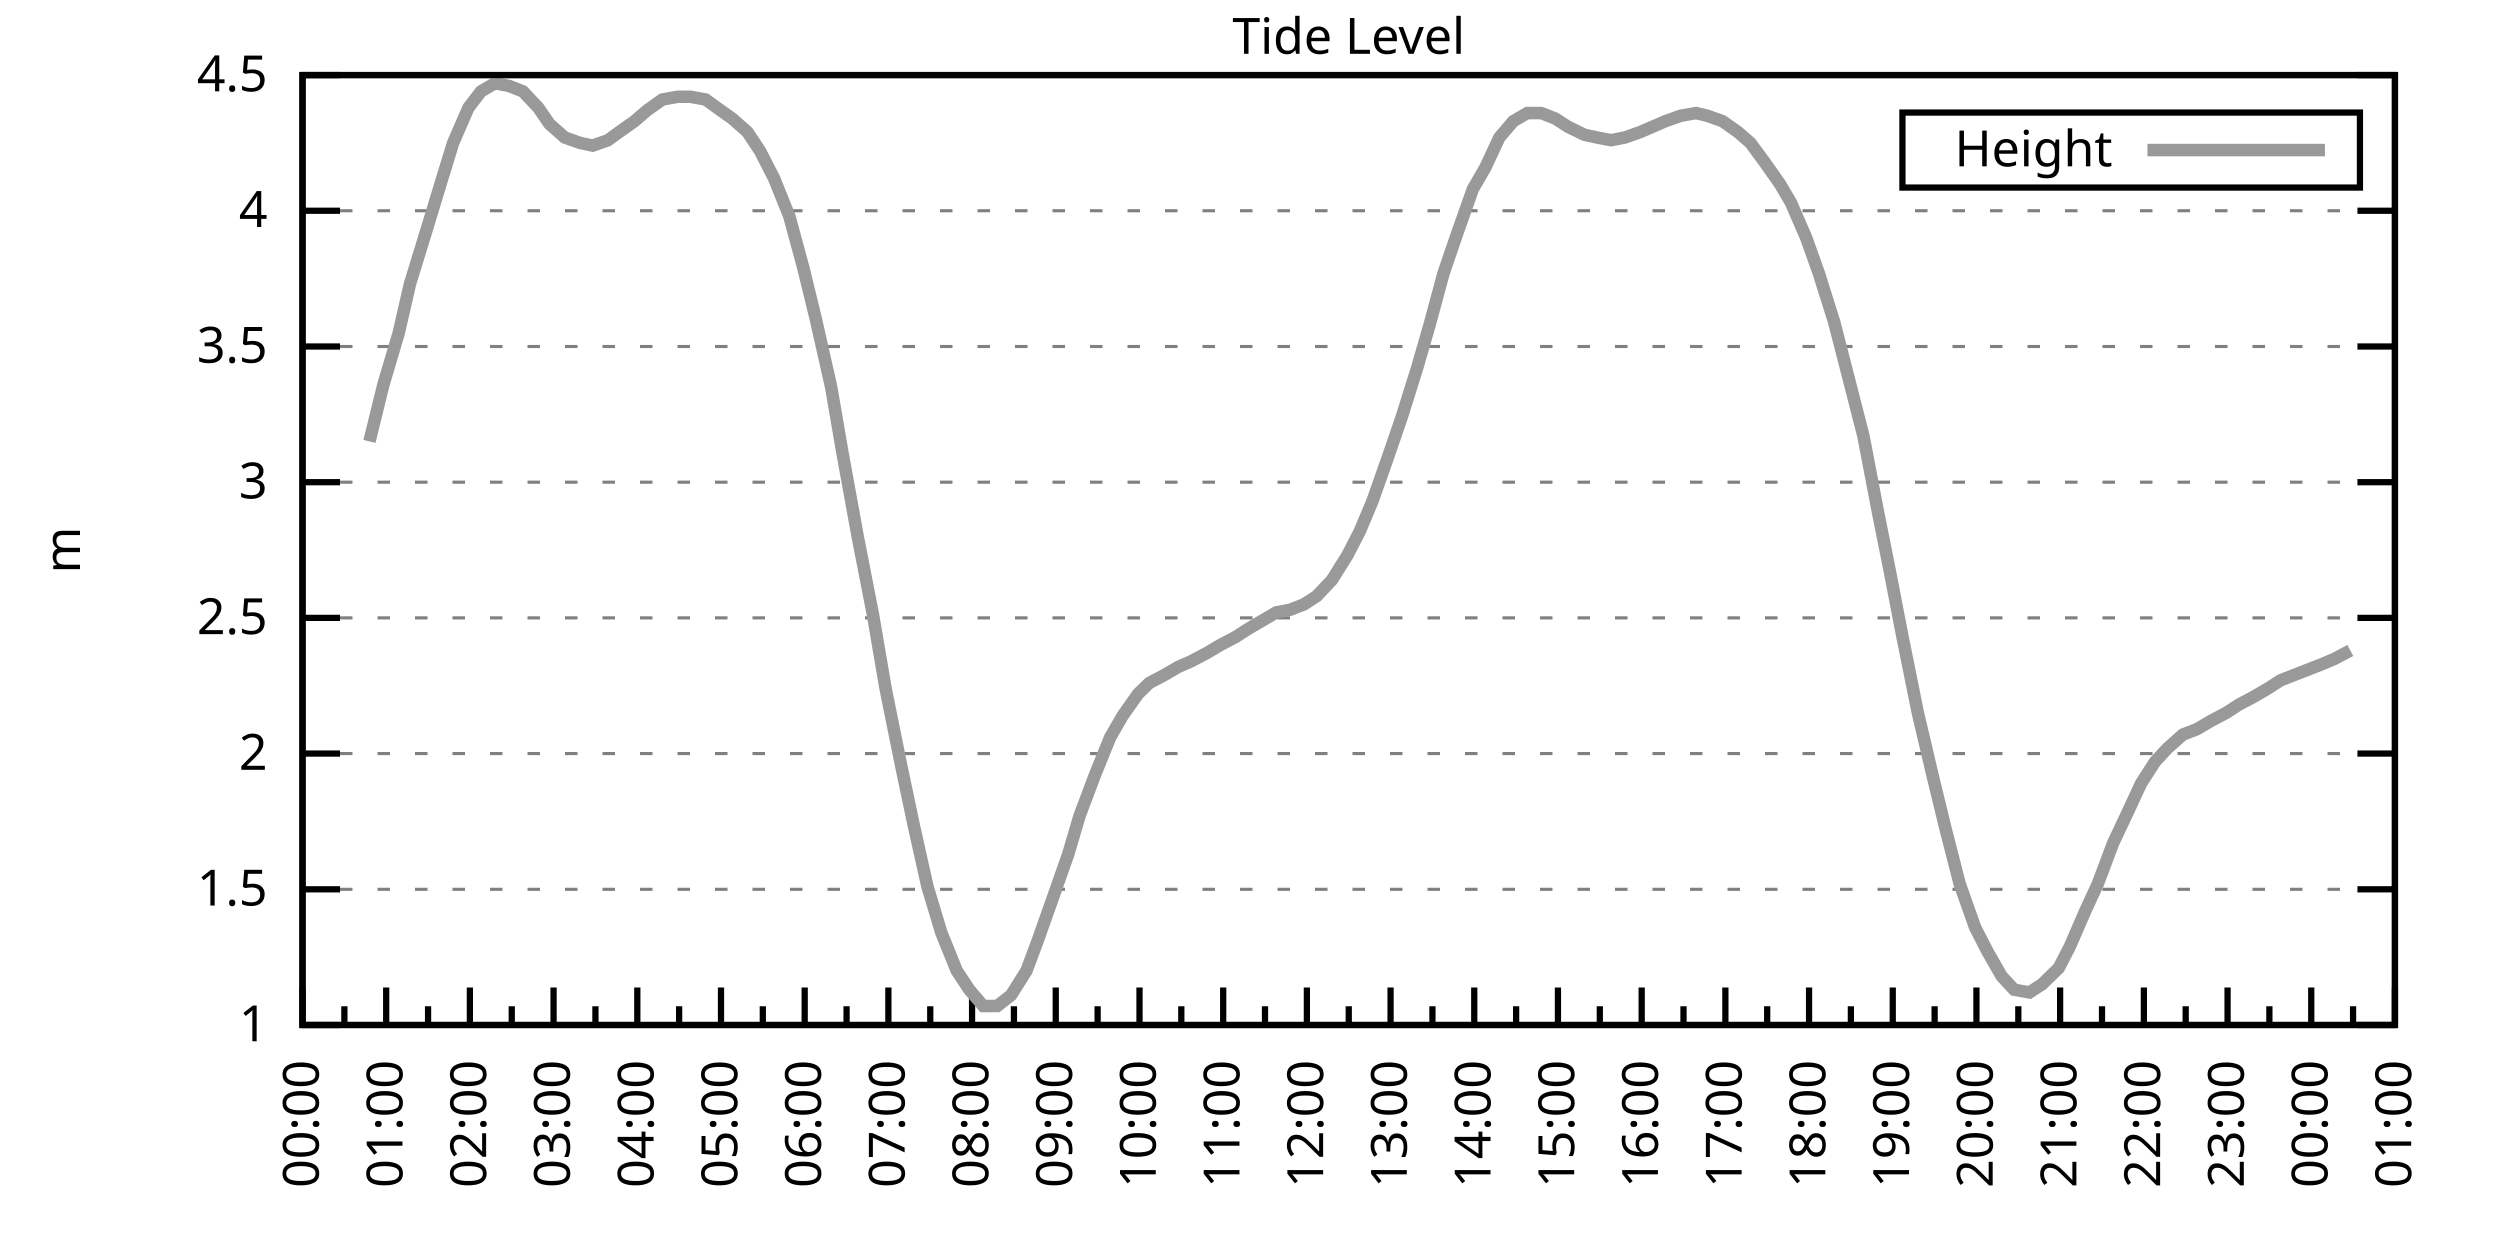
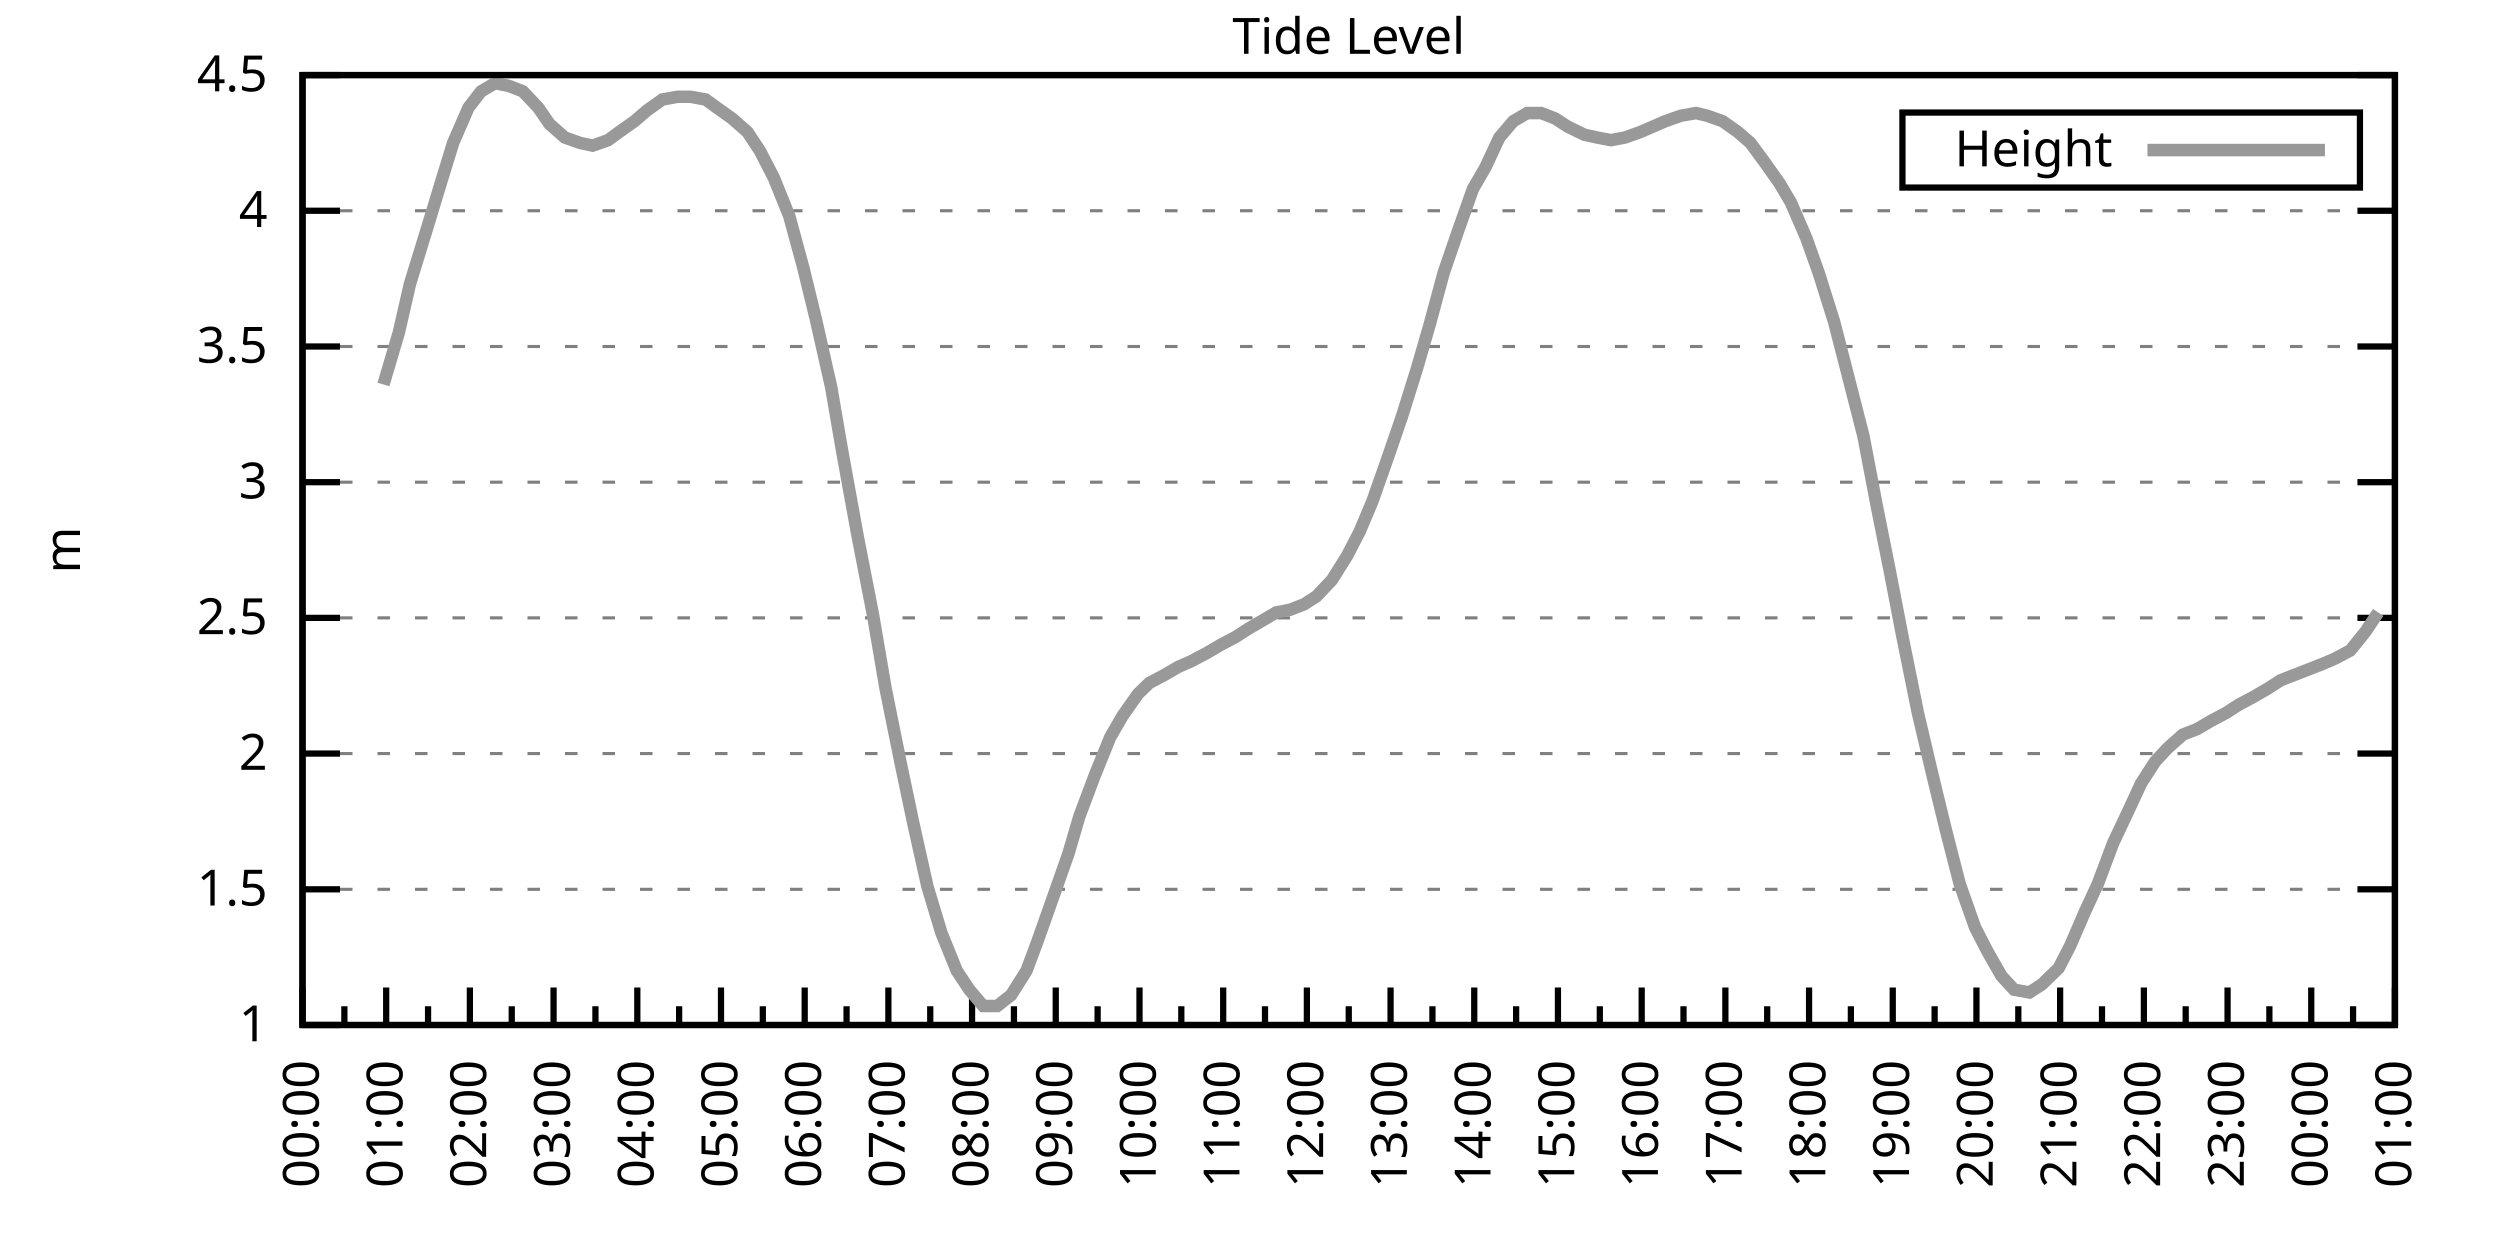
<svg xmlns="http://www.w3.org/2000/svg" xmlns:xlink="http://www.w3.org/1999/xlink" width="400" height="200" viewBox="0 0 400 200">
  <g id="gnuplot_canvas">
    <rect x="0" y="0" width="400" height="200" fill="none" />
    <defs>
      <circle id="gpDot" r="0.5" stroke-width="0.5" stroke="currentColor" />
      <path id="gpPt0" stroke-width="0.333" stroke="currentColor" d="M-1,0 h2 M0,-1 v2" />
      <path id="gpPt1" stroke-width="0.333" stroke="currentColor" d="M-1,-1 L1,1 M1,-1 L-1,1" />
      <path id="gpPt2" stroke-width="0.333" stroke="currentColor" d="M-1,0 L1,0 M0,-1 L0,1 M-1,-1 L1,1 M-1,1 L1,-1" />
      <rect id="gpPt3" stroke-width="0.333" stroke="currentColor" x="-1" y="-1" width="2" height="2" />
      <rect id="gpPt4" stroke-width="0.333" stroke="currentColor" fill="currentColor" x="-1" y="-1" width="2" height="2" />
      <circle id="gpPt5" stroke-width="0.333" stroke="currentColor" cx="0" cy="0" r="1" />
      <use xlink:href="#gpPt5" id="gpPt6" fill="currentColor" stroke="none" />
      <path id="gpPt7" stroke-width="0.333" stroke="currentColor" d="M0,-1.33 L-1.33,0.67 L1.33,0.67 z" />
      <use xlink:href="#gpPt7" id="gpPt8" fill="currentColor" stroke="none" />
      <use xlink:href="#gpPt7" id="gpPt9" stroke="currentColor" transform="rotate(180)" />
      <use xlink:href="#gpPt9" id="gpPt10" fill="currentColor" stroke="none" />
      <use xlink:href="#gpPt3" id="gpPt11" stroke="currentColor" transform="rotate(45)" />
      <use xlink:href="#gpPt11" id="gpPt12" fill="currentColor" stroke="none" />
      <path id="gpPt13" stroke-width="0.333" stroke="currentColor" d="M0,1.330 L1.265,0.411 L0.782,-1.067 L-0.782,-1.076 L-1.265,0.411 z" />
      <use xlink:href="#gpPt13" id="gpPt14" fill="currentColor" stroke="none" />
      <filter id="textbox" filterUnits="objectBoundingBox" x="0" y="0" height="1" width="1">
        <feFlood flood-color="white" flood-opacity="1" result="bgnd" />
        <feComposite in="SourceGraphic" in2="bgnd" operator="atop" />
      </filter>
      <filter id="greybox" filterUnits="objectBoundingBox" x="0" y="0" height="1" width="1">
        <feFlood flood-color="lightgrey" flood-opacity="1" result="grey" />
        <feComposite in="SourceGraphic" in2="grey" operator="atop" />
      </filter>
    </defs>
    <g fill="none" color="white" stroke="currentColor" stroke-width="1.00" stroke-linecap="butt" stroke-linejoin="miter">
</g>
    <g fill="none" color="black" stroke="currentColor" stroke-width="1.00" stroke-linecap="butt" stroke-linejoin="miter">
      <g stroke="none" shape-rendering="crispEdges">
        <polygon fill="rgb(255, 255, 255)" points="48.40,164.00 383.18,164.00 383.18,12.02 48.40,12.02 " />
      </g>
    </g>
    <g fill="none" color="black" stroke="currentColor" stroke-width="1.00" stroke-linecap="butt" stroke-linejoin="miter">
</g>
    <g fill="none" color="black" stroke="black" stroke-width="0.50" stroke-linecap="butt" stroke-linejoin="miter">
</g>
    <g fill="none" color="gray" stroke="currentColor" stroke-width="0.50" stroke-linecap="butt" stroke-linejoin="miter">
      <path stroke="gray" stroke-dasharray="2,4" class="gridline" d="M48.40,164.00 L383.19,164.00  " />
    </g>
    <g fill="none" color="gray" stroke="gray" stroke-width="1.00" stroke-linecap="butt" stroke-linejoin="miter">
</g>
    <g fill="none" color="black" stroke="currentColor" stroke-width="1.00" stroke-linecap="butt" stroke-linejoin="miter">
      <path stroke="black" d="M48.40,164.00 L54.40,164.00 M383.19,164.00 L377.19,164.00  " />
      <g transform="translate(42.80,166.60)" stroke="none" fill="black" font-family="Sans" font-size="8.00" text-anchor="end">
        <text>
          <tspan font-family="Sans"> 1</tspan>
        </text>
      </g>
    </g>
    <g fill="none" color="black" stroke="currentColor" stroke-width="1.00" stroke-linecap="butt" stroke-linejoin="miter">
</g>
    <g fill="none" color="black" stroke="black" stroke-width="0.50" stroke-linecap="butt" stroke-linejoin="miter">
</g>
    <g fill="none" color="gray" stroke="currentColor" stroke-width="0.50" stroke-linecap="butt" stroke-linejoin="miter">
      <path stroke="gray" stroke-dasharray="2,4" class="gridline" d="M48.40,142.29 L383.19,142.29  " />
    </g>
    <g fill="none" color="gray" stroke="gray" stroke-width="1.00" stroke-linecap="butt" stroke-linejoin="miter">
</g>
    <g fill="none" color="black" stroke="currentColor" stroke-width="1.00" stroke-linecap="butt" stroke-linejoin="miter">
      <path stroke="black" d="M48.40,142.29 L54.40,142.29 M383.19,142.29 L377.19,142.29  " />
      <g transform="translate(42.80,144.89)" stroke="none" fill="black" font-family="Sans" font-size="8.00" text-anchor="end">
        <text>
          <tspan font-family="Sans"> 1.5</tspan>
        </text>
      </g>
    </g>
    <g fill="none" color="black" stroke="currentColor" stroke-width="1.00" stroke-linecap="butt" stroke-linejoin="miter">
</g>
    <g fill="none" color="black" stroke="black" stroke-width="0.50" stroke-linecap="butt" stroke-linejoin="miter">
</g>
    <g fill="none" color="gray" stroke="currentColor" stroke-width="0.50" stroke-linecap="butt" stroke-linejoin="miter">
      <path stroke="gray" stroke-dasharray="2,4" class="gridline" d="M48.40,120.57 L383.19,120.57  " />
    </g>
    <g fill="none" color="gray" stroke="gray" stroke-width="1.00" stroke-linecap="butt" stroke-linejoin="miter">
</g>
    <g fill="none" color="black" stroke="currentColor" stroke-width="1.00" stroke-linecap="butt" stroke-linejoin="miter">
      <path stroke="black" d="M48.40,120.57 L54.40,120.57 M383.19,120.57 L377.19,120.57  " />
      <g transform="translate(42.80,123.17)" stroke="none" fill="black" font-family="Sans" font-size="8.00" text-anchor="end">
        <text>
          <tspan font-family="Sans"> 2</tspan>
        </text>
      </g>
    </g>
    <g fill="none" color="black" stroke="currentColor" stroke-width="1.00" stroke-linecap="butt" stroke-linejoin="miter">
</g>
    <g fill="none" color="black" stroke="black" stroke-width="0.50" stroke-linecap="butt" stroke-linejoin="miter">
</g>
    <g fill="none" color="gray" stroke="currentColor" stroke-width="0.50" stroke-linecap="butt" stroke-linejoin="miter">
      <path stroke="gray" stroke-dasharray="2,4" class="gridline" d="M48.40,98.86 L383.19,98.86  " />
    </g>
    <g fill="none" color="gray" stroke="gray" stroke-width="1.00" stroke-linecap="butt" stroke-linejoin="miter">
</g>
    <g fill="none" color="black" stroke="currentColor" stroke-width="1.00" stroke-linecap="butt" stroke-linejoin="miter">
      <path stroke="black" d="M48.40,98.86 L54.40,98.86 M383.19,98.86 L377.19,98.86  " />
      <g transform="translate(42.80,101.46)" stroke="none" fill="black" font-family="Sans" font-size="8.00" text-anchor="end">
        <text>
          <tspan font-family="Sans"> 2.5</tspan>
        </text>
      </g>
    </g>
    <g fill="none" color="black" stroke="currentColor" stroke-width="1.00" stroke-linecap="butt" stroke-linejoin="miter">
</g>
    <g fill="none" color="black" stroke="black" stroke-width="0.50" stroke-linecap="butt" stroke-linejoin="miter">
</g>
    <g fill="none" color="gray" stroke="currentColor" stroke-width="0.50" stroke-linecap="butt" stroke-linejoin="miter">
      <path stroke="gray" stroke-dasharray="2,4" class="gridline" d="M48.40,77.15 L383.19,77.15  " />
    </g>
    <g fill="none" color="gray" stroke="gray" stroke-width="1.00" stroke-linecap="butt" stroke-linejoin="miter">
</g>
    <g fill="none" color="black" stroke="currentColor" stroke-width="1.00" stroke-linecap="butt" stroke-linejoin="miter">
      <path stroke="black" d="M48.40,77.15 L54.40,77.15 M383.19,77.15 L377.19,77.15  " />
      <g transform="translate(42.80,79.75)" stroke="none" fill="black" font-family="Sans" font-size="8.00" text-anchor="end">
        <text>
          <tspan font-family="Sans"> 3</tspan>
        </text>
      </g>
    </g>
    <g fill="none" color="black" stroke="currentColor" stroke-width="1.00" stroke-linecap="butt" stroke-linejoin="miter">
</g>
    <g fill="none" color="black" stroke="black" stroke-width="0.50" stroke-linecap="butt" stroke-linejoin="miter">
</g>
    <g fill="none" color="gray" stroke="currentColor" stroke-width="0.50" stroke-linecap="butt" stroke-linejoin="miter">
      <path stroke="gray" stroke-dasharray="2,4" class="gridline" d="M48.40,55.44 L383.19,55.44  " />
    </g>
    <g fill="none" color="gray" stroke="gray" stroke-width="1.00" stroke-linecap="butt" stroke-linejoin="miter">
</g>
    <g fill="none" color="black" stroke="currentColor" stroke-width="1.00" stroke-linecap="butt" stroke-linejoin="miter">
      <path stroke="black" d="M48.40,55.44 L54.40,55.44 M383.19,55.44 L377.19,55.44  " />
      <g transform="translate(42.80,58.04)" stroke="none" fill="black" font-family="Sans" font-size="8.00" text-anchor="end">
        <text>
          <tspan font-family="Sans"> 3.5</tspan>
        </text>
      </g>
    </g>
    <g fill="none" color="black" stroke="currentColor" stroke-width="1.00" stroke-linecap="butt" stroke-linejoin="miter">
</g>
    <g fill="none" color="black" stroke="black" stroke-width="0.50" stroke-linecap="butt" stroke-linejoin="miter">
</g>
    <g fill="none" color="gray" stroke="currentColor" stroke-width="0.50" stroke-linecap="butt" stroke-linejoin="miter">
      <path stroke="gray" stroke-dasharray="2,4" class="gridline" d="M48.40,33.72 L383.19,33.72  " />
    </g>
    <g fill="none" color="gray" stroke="gray" stroke-width="1.00" stroke-linecap="butt" stroke-linejoin="miter">
</g>
    <g fill="none" color="black" stroke="currentColor" stroke-width="1.00" stroke-linecap="butt" stroke-linejoin="miter">
      <path stroke="black" d="M48.40,33.72 L54.40,33.72 M383.19,33.72 L377.19,33.72  " />
      <g transform="translate(42.80,36.32)" stroke="none" fill="black" font-family="Sans" font-size="8.00" text-anchor="end">
        <text>
          <tspan font-family="Sans"> 4</tspan>
        </text>
      </g>
    </g>
    <g fill="none" color="black" stroke="currentColor" stroke-width="1.00" stroke-linecap="butt" stroke-linejoin="miter">
</g>
    <g fill="none" color="black" stroke="black" stroke-width="0.50" stroke-linecap="butt" stroke-linejoin="miter">
</g>
    <g fill="none" color="gray" stroke="currentColor" stroke-width="0.50" stroke-linecap="butt" stroke-linejoin="miter">
      <path stroke="gray" stroke-dasharray="2,4" class="gridline" d="M48.40,12.01 L383.19,12.01  " />
    </g>
    <g fill="none" color="gray" stroke="gray" stroke-width="1.00" stroke-linecap="butt" stroke-linejoin="miter">
</g>
    <g fill="none" color="black" stroke="currentColor" stroke-width="1.00" stroke-linecap="butt" stroke-linejoin="miter">
      <path stroke="black" d="M48.40,12.01 L54.40,12.01 M383.19,12.01 L377.19,12.01  " />
      <g transform="translate(42.80,14.61)" stroke="none" fill="black" font-family="Sans" font-size="8.00" text-anchor="end">
        <text>
          <tspan font-family="Sans"> 4.5</tspan>
        </text>
      </g>
    </g>
    <g fill="none" color="black" stroke="currentColor" stroke-width="1.00" stroke-linecap="butt" stroke-linejoin="miter">
      <path stroke="black" d="M48.40,164.00 L48.40,158.00  " />
      <g transform="translate(51.00,169.60) rotate(270)" stroke="none" fill="black" font-family="Sans" font-size="8.00" text-anchor="end">
        <text>
          <tspan font-family="Sans">00:00</tspan>
        </text>
      </g>
    </g>
    <g fill="none" color="black" stroke="currentColor" stroke-width="1.00" stroke-linecap="butt" stroke-linejoin="miter">
      <path stroke="black" d="M55.10,164.00 L55.10,161.00 M61.79,164.00 L61.79,158.00  " />
      <g transform="translate(64.39,169.60) rotate(270)" stroke="none" fill="black" font-family="Sans" font-size="8.00" text-anchor="end">
        <text>
          <tspan font-family="Sans">01:00</tspan>
        </text>
      </g>
    </g>
    <g fill="none" color="black" stroke="currentColor" stroke-width="1.00" stroke-linecap="butt" stroke-linejoin="miter">
      <path stroke="black" d="M68.49,164.00 L68.49,161.00 M75.18,164.00 L75.18,158.00  " />
      <g transform="translate(77.78,169.60) rotate(270)" stroke="none" fill="black" font-family="Sans" font-size="8.00" text-anchor="end">
        <text>
          <tspan font-family="Sans">02:00</tspan>
        </text>
      </g>
    </g>
    <g fill="none" color="black" stroke="currentColor" stroke-width="1.00" stroke-linecap="butt" stroke-linejoin="miter">
      <path stroke="black" d="M81.88,164.00 L81.88,161.00 M88.57,164.00 L88.57,158.00  " />
      <g transform="translate(91.17,169.60) rotate(270)" stroke="none" fill="black" font-family="Sans" font-size="8.00" text-anchor="end">
        <text>
          <tspan font-family="Sans">03:00</tspan>
        </text>
      </g>
    </g>
    <g fill="none" color="black" stroke="currentColor" stroke-width="1.00" stroke-linecap="butt" stroke-linejoin="miter">
      <path stroke="black" d="M95.27,164.00 L95.27,161.00 M101.97,164.00 L101.97,158.00  " />
      <g transform="translate(104.57,169.60) rotate(270)" stroke="none" fill="black" font-family="Sans" font-size="8.00" text-anchor="end">
        <text>
          <tspan font-family="Sans">04:00</tspan>
        </text>
      </g>
    </g>
    <g fill="none" color="black" stroke="currentColor" stroke-width="1.00" stroke-linecap="butt" stroke-linejoin="miter">
      <path stroke="black" d="M108.66,164.00 L108.66,161.00 M115.36,164.00 L115.36,158.00  " />
      <g transform="translate(117.96,169.60) rotate(270)" stroke="none" fill="black" font-family="Sans" font-size="8.00" text-anchor="end">
        <text>
          <tspan font-family="Sans">05:00</tspan>
        </text>
      </g>
    </g>
    <g fill="none" color="black" stroke="currentColor" stroke-width="1.00" stroke-linecap="butt" stroke-linejoin="miter">
      <path stroke="black" d="M122.05,164.00 L122.05,161.00 M128.75,164.00 L128.75,158.00  " />
      <g transform="translate(131.35,169.60) rotate(270)" stroke="none" fill="black" font-family="Sans" font-size="8.00" text-anchor="end">
        <text>
          <tspan font-family="Sans">06:00</tspan>
        </text>
      </g>
    </g>
    <g fill="none" color="black" stroke="currentColor" stroke-width="1.00" stroke-linecap="butt" stroke-linejoin="miter">
      <path stroke="black" d="M135.45,164.00 L135.45,161.00 M142.14,164.00 L142.14,158.00  " />
      <g transform="translate(144.74,169.60) rotate(270)" stroke="none" fill="black" font-family="Sans" font-size="8.00" text-anchor="end">
        <text>
          <tspan font-family="Sans">07:00</tspan>
        </text>
      </g>
    </g>
    <g fill="none" color="black" stroke="currentColor" stroke-width="1.00" stroke-linecap="butt" stroke-linejoin="miter">
      <path stroke="black" d="M148.84,164.00 L148.84,161.00 M155.53,164.00 L155.53,158.00  " />
      <g transform="translate(158.13,169.60) rotate(270)" stroke="none" fill="black" font-family="Sans" font-size="8.00" text-anchor="end">
        <text>
          <tspan font-family="Sans">08:00</tspan>
        </text>
      </g>
    </g>
    <g fill="none" color="black" stroke="currentColor" stroke-width="1.00" stroke-linecap="butt" stroke-linejoin="miter">
      <path stroke="black" d="M162.23,164.00 L162.23,161.00 M168.92,164.00 L168.92,158.00  " />
      <g transform="translate(171.52,169.60) rotate(270)" stroke="none" fill="black" font-family="Sans" font-size="8.00" text-anchor="end">
        <text>
          <tspan font-family="Sans">09:00</tspan>
        </text>
      </g>
    </g>
    <g fill="none" color="black" stroke="currentColor" stroke-width="1.00" stroke-linecap="butt" stroke-linejoin="miter">
      <path stroke="black" d="M175.62,164.00 L175.62,161.00 M182.32,164.00 L182.32,158.00  " />
      <g transform="translate(184.92,169.60) rotate(270)" stroke="none" fill="black" font-family="Sans" font-size="8.00" text-anchor="end">
        <text>
          <tspan font-family="Sans">10:00</tspan>
        </text>
      </g>
    </g>
    <g fill="none" color="black" stroke="currentColor" stroke-width="1.00" stroke-linecap="butt" stroke-linejoin="miter">
      <path stroke="black" d="M189.01,164.00 L189.01,161.00 M195.71,164.00 L195.71,158.00  " />
      <g transform="translate(198.31,169.60) rotate(270)" stroke="none" fill="black" font-family="Sans" font-size="8.00" text-anchor="end">
        <text>
          <tspan font-family="Sans">11:00</tspan>
        </text>
      </g>
    </g>
    <g fill="none" color="black" stroke="currentColor" stroke-width="1.00" stroke-linecap="butt" stroke-linejoin="miter">
      <path stroke="black" d="M202.40,164.00 L202.40,161.00 M209.10,164.00 L209.10,158.00  " />
      <g transform="translate(211.70,169.60) rotate(270)" stroke="none" fill="black" font-family="Sans" font-size="8.00" text-anchor="end">
        <text>
          <tspan font-family="Sans">12:00</tspan>
        </text>
      </g>
    </g>
    <g fill="none" color="black" stroke="currentColor" stroke-width="1.00" stroke-linecap="butt" stroke-linejoin="miter">
      <path stroke="black" d="M215.80,164.00 L215.80,161.00 M222.49,164.00 L222.49,158.00  " />
      <g transform="translate(225.09,169.60) rotate(270)" stroke="none" fill="black" font-family="Sans" font-size="8.00" text-anchor="end">
        <text>
          <tspan font-family="Sans">13:00</tspan>
        </text>
      </g>
    </g>
    <g fill="none" color="black" stroke="currentColor" stroke-width="1.00" stroke-linecap="butt" stroke-linejoin="miter">
      <path stroke="black" d="M229.19,164.00 L229.19,161.00 M235.88,164.00 L235.88,158.00  " />
      <g transform="translate(238.48,169.60) rotate(270)" stroke="none" fill="black" font-family="Sans" font-size="8.00" text-anchor="end">
        <text>
          <tspan font-family="Sans">14:00</tspan>
        </text>
      </g>
    </g>
    <g fill="none" color="black" stroke="currentColor" stroke-width="1.00" stroke-linecap="butt" stroke-linejoin="miter">
      <path stroke="black" d="M242.58,164.00 L242.58,161.00 M249.27,164.00 L249.27,158.00  " />
      <g transform="translate(251.87,169.60) rotate(270)" stroke="none" fill="black" font-family="Sans" font-size="8.00" text-anchor="end">
        <text>
          <tspan font-family="Sans">15:00</tspan>
        </text>
      </g>
    </g>
    <g fill="none" color="black" stroke="currentColor" stroke-width="1.00" stroke-linecap="butt" stroke-linejoin="miter">
      <path stroke="black" d="M255.97,164.00 L255.97,161.00 M262.67,164.00 L262.67,158.00  " />
      <g transform="translate(265.27,169.60) rotate(270)" stroke="none" fill="black" font-family="Sans" font-size="8.00" text-anchor="end">
        <text>
          <tspan font-family="Sans">16:00</tspan>
        </text>
      </g>
    </g>
    <g fill="none" color="black" stroke="currentColor" stroke-width="1.00" stroke-linecap="butt" stroke-linejoin="miter">
      <path stroke="black" d="M269.36,164.00 L269.36,161.00 M276.06,164.00 L276.06,158.00  " />
      <g transform="translate(278.66,169.60) rotate(270)" stroke="none" fill="black" font-family="Sans" font-size="8.00" text-anchor="end">
        <text>
          <tspan font-family="Sans">17:00</tspan>
        </text>
      </g>
    </g>
    <g fill="none" color="black" stroke="currentColor" stroke-width="1.00" stroke-linecap="butt" stroke-linejoin="miter">
      <path stroke="black" d="M282.75,164.00 L282.75,161.00 M289.45,164.00 L289.45,158.00  " />
      <g transform="translate(292.05,169.60) rotate(270)" stroke="none" fill="black" font-family="Sans" font-size="8.00" text-anchor="end">
        <text>
          <tspan font-family="Sans">18:00</tspan>
        </text>
      </g>
    </g>
    <g fill="none" color="black" stroke="currentColor" stroke-width="1.00" stroke-linecap="butt" stroke-linejoin="miter">
      <path stroke="black" d="M296.14,164.00 L296.14,161.00 M302.84,164.00 L302.84,158.00  " />
      <g transform="translate(305.44,169.60) rotate(270)" stroke="none" fill="black" font-family="Sans" font-size="8.00" text-anchor="end">
        <text>
          <tspan font-family="Sans">19:00</tspan>
        </text>
      </g>
    </g>
    <g fill="none" color="black" stroke="currentColor" stroke-width="1.00" stroke-linecap="butt" stroke-linejoin="miter">
      <path stroke="black" d="M309.54,164.00 L309.54,161.00 M316.23,164.00 L316.23,158.00  " />
      <g transform="translate(318.83,169.60) rotate(270)" stroke="none" fill="black" font-family="Sans" font-size="8.00" text-anchor="end">
        <text>
          <tspan font-family="Sans">20:00</tspan>
        </text>
      </g>
    </g>
    <g fill="none" color="black" stroke="currentColor" stroke-width="1.00" stroke-linecap="butt" stroke-linejoin="miter">
      <path stroke="black" d="M322.93,164.00 L322.93,161.00 M329.62,164.00 L329.62,158.00  " />
      <g transform="translate(332.22,169.60) rotate(270)" stroke="none" fill="black" font-family="Sans" font-size="8.00" text-anchor="end">
        <text>
          <tspan font-family="Sans">21:00</tspan>
        </text>
      </g>
    </g>
    <g fill="none" color="black" stroke="currentColor" stroke-width="1.00" stroke-linecap="butt" stroke-linejoin="miter">
      <path stroke="black" d="M336.32,164.00 L336.32,161.00 M343.02,164.00 L343.02,158.00  " />
      <g transform="translate(345.62,169.60) rotate(270)" stroke="none" fill="black" font-family="Sans" font-size="8.00" text-anchor="end">
        <text>
          <tspan font-family="Sans">22:00</tspan>
        </text>
      </g>
    </g>
    <g fill="none" color="black" stroke="currentColor" stroke-width="1.00" stroke-linecap="butt" stroke-linejoin="miter">
      <path stroke="black" d="M349.71,164.00 L349.71,161.00 M356.41,164.00 L356.41,158.00  " />
      <g transform="translate(359.01,169.60) rotate(270)" stroke="none" fill="black" font-family="Sans" font-size="8.00" text-anchor="end">
        <text>
          <tspan font-family="Sans">23:00</tspan>
        </text>
      </g>
    </g>
    <g fill="none" color="black" stroke="currentColor" stroke-width="1.00" stroke-linecap="butt" stroke-linejoin="miter">
      <path stroke="black" d="M363.10,164.00 L363.10,161.00 M369.80,164.00 L369.80,158.00  " />
      <g transform="translate(372.40,169.60) rotate(270)" stroke="none" fill="black" font-family="Sans" font-size="8.00" text-anchor="end">
        <text>
          <tspan font-family="Sans">00:00</tspan>
        </text>
      </g>
    </g>
    <g fill="none" color="black" stroke="currentColor" stroke-width="1.00" stroke-linecap="butt" stroke-linejoin="miter">
      <path stroke="black" d="M376.49,164.00 L376.49,161.00 M383.19,164.00 L383.19,158.00  " />
      <g transform="translate(385.79,169.60) rotate(270)" stroke="none" fill="black" font-family="Sans" font-size="8.00" text-anchor="end">
        <text>
          <tspan font-family="Sans">01:00</tspan>
        </text>
      </g>
    </g>
    <g fill="none" color="black" stroke="currentColor" stroke-width="1.00" stroke-linecap="butt" stroke-linejoin="miter">
</g>
    <g fill="none" color="black" stroke="currentColor" stroke-width="1.00" stroke-linecap="butt" stroke-linejoin="miter">
      <path stroke="black" d="M48.40,12.01 L48.40,164.00 L383.19,164.00 L383.19,12.01 L48.40,12.01 Z  " />
    </g>
    <g fill="none" color="black" stroke="currentColor" stroke-width="1.00" stroke-linecap="butt" stroke-linejoin="miter">
      <g transform="translate(12.80,88.01) rotate(270)" stroke="none" fill="black" font-family="Sans" font-size="8.00" text-anchor="middle">
        <text>
          <tspan font-family="Sans">m</tspan>
        </text>
      </g>
    </g>
    <g fill="none" color="black" stroke="currentColor" stroke-width="1.00" stroke-linecap="butt" stroke-linejoin="miter">
</g>
    <g fill="none" color="black" stroke="currentColor" stroke-width="1.00" stroke-linecap="butt" stroke-linejoin="miter">
      <path stroke="black" d="M304.39,30.01 L304.39,18.01 L377.59,18.01 L377.59,30.01 L304.39,30.01 Z  " />
    </g>
    <g id="Tide_level_plot_1">
      <g fill="none" color="white" stroke="black" stroke-width="2.00" stroke-linecap="butt" stroke-linejoin="miter">
</g>
      <g fill="none" color="black" stroke="currentColor" stroke-width="2.00" stroke-linecap="butt" stroke-linejoin="miter">
        <g transform="translate(337.99,26.61)" stroke="none" fill="black" font-family="Sans" font-size="8.00" text-anchor="end">
          <text>
            <tspan font-family="Sans">Height</tspan>
          </text>
        </g>
      </g>
      <g fill="none" color="black" stroke="currentColor" stroke-width="2.00" stroke-linecap="butt" stroke-linejoin="miter">
-         <path stroke="rgb(153, 153, 153)" d="M343.59,24.01 L371.99,24.01 M59.11,70.63 L61.35,61.52 L63.80,53.26 L65.59,45.45 L68.26,36.76 L70.50,29.38   L72.50,22.87 L74.96,17.22 L76.97,14.62 L79.20,13.31 L81.43,13.75 L83.66,14.62 L86.12,17.22 L87.91,19.83   L90.36,22.00 L92.82,22.87 L94.82,23.30 L97.28,22.43 L99.06,21.13 L101.52,19.39 L103.53,17.66 L105.98,15.92   L108.44,15.48 L110.45,15.48 L112.90,15.92 L114.69,17.22 L117.14,18.96 L119.60,21.13 L121.61,24.17 L123.84,28.51   L126.29,34.59 L128.53,42.84 L130.54,51.09 L132.99,61.95 L134.78,72.37 L137.23,85.83 L139.69,98.43 L141.69,110.15   L144.15,122.31 L146.16,131.86 L148.39,141.85 L150.62,149.24 L153.08,155.31 L155.09,158.35 L157.32,160.96 L159.55,160.96   L161.78,159.22 L164.24,155.31 L166.02,150.54 L168.48,143.59 L170.93,136.64 L172.72,130.56 L175.17,124.05 L177.63,117.97   L179.64,114.49 L182.09,111.02 L183.88,109.28 L186.33,107.98 L188.57,106.68 L190.57,105.81 L193.03,104.51 L195.26,103.20   L197.72,101.90 L199.73,100.60 L201.96,99.30 L204.19,97.99 L206.42,97.56 L208.65,96.69 L210.66,95.39 L213.12,92.78   L215.57,88.87 L217.58,84.97 L219.59,80.19 L222.04,73.24 L224.28,66.73 L226.73,58.91 L228.74,51.96 L230.97,43.71   L233.20,37.20 L235.66,30.25 L237.67,26.77 L239.90,22.00 L242.13,19.39 L244.36,18.09 L246.60,18.09 L248.83,18.96   L250.84,20.26 L253.51,21.56 L255.52,22.00 L257.76,22.43 L259.99,22.00 L262.44,21.13 L264.45,20.26 L266.46,19.39   L268.92,18.52 L271.37,18.09 L273.16,18.52 L275.61,19.39 L278.07,21.13 L280.07,22.87 L282.31,25.91 L284.76,29.38   L286.55,32.42 L289.00,38.07 L291.01,43.71 L293.47,51.53 L295.48,59.34 L298.15,69.77 L300.39,81.49 L302.39,91.48   L304.40,101.90 L306.86,114.06 L309.31,124.48 L311.32,132.73 L313.55,141.42 L316.01,148.37 L318.02,152.28 L320.25,156.18   L322.26,158.35 L324.71,158.79 L326.72,157.49 L329.40,154.88 L331.19,151.41 L333.64,145.76 L335.65,141.42 L338.10,134.90   L340.56,129.69 L342.57,125.35 L344.80,121.88 L346.81,119.71 L349.26,117.53 L351.50,116.67 L353.73,115.36 L356.18,114.06   L358.19,112.76 L360.65,111.45 L362.88,110.15 L364.89,108.85 L367.12,107.98 L369.35,107.11 L371.58,106.24 L373.59,105.38   L376.05,104.07  " />
+         <path stroke="rgb(153, 153, 153)" d="M343.59,24.01 L371.99,24.01 M61.35,61.52 L63.80,53.26 L65.59,45.45 L68.26,36.76 L70.50,29.38 L72.50,22.87   L74.96,17.22 L76.97,14.62 L79.20,13.31 L81.43,13.75 L83.66,14.62 L86.12,17.22 L87.91,19.83 L90.36,22.00   L92.82,22.87 L94.82,23.30 L97.28,22.43 L99.06,21.13 L101.52,19.39 L103.53,17.66 L105.98,15.92 L108.44,15.48   L110.45,15.48 L112.90,15.92 L114.69,17.22 L117.14,18.96 L119.60,21.13 L121.61,24.17 L123.84,28.51 L126.29,34.59   L128.53,42.84 L130.54,51.09 L132.99,61.95 L134.78,72.37 L137.23,85.83 L139.69,98.43 L141.69,110.15 L144.15,122.31   L146.16,131.86 L148.39,141.85 L150.62,149.24 L153.08,155.31 L155.09,158.35 L157.32,160.96 L159.55,160.96 L161.78,159.22   L164.24,155.31 L166.02,150.54 L168.48,143.59 L170.93,136.64 L172.72,130.56 L175.17,124.05 L177.63,117.97 L179.64,114.49   L182.09,111.02 L183.88,109.28 L186.33,107.98 L188.57,106.68 L190.57,105.81 L193.03,104.51 L195.26,103.20 L197.72,101.90   L199.73,100.60 L201.96,99.30 L204.19,97.99 L206.42,97.56 L208.65,96.69 L210.66,95.39 L213.12,92.78 L215.57,88.87   L217.58,84.97 L219.59,80.19 L222.04,73.24 L224.28,66.73 L226.73,58.91 L228.74,51.96 L230.97,43.71 L233.20,37.20   L235.66,30.25 L237.67,26.77 L239.90,22.00 L242.13,19.39 L244.36,18.09 L246.60,18.09 L248.83,18.96 L250.84,20.26   L253.51,21.56 L255.52,22.00 L257.76,22.43 L259.99,22.00 L262.44,21.13 L264.45,20.26 L266.46,19.39 L268.92,18.52   L271.37,18.09 L273.16,18.52 L275.61,19.39 L278.07,21.13 L280.07,22.87 L282.31,25.91 L284.76,29.38 L286.55,32.42   L289.00,38.07 L291.01,43.71 L293.47,51.53 L295.48,59.34 L298.15,69.77 L300.39,81.49 L302.39,91.48 L304.40,101.90   L306.86,114.06 L309.31,124.48 L311.32,132.73 L313.55,141.42 L316.01,148.37 L318.02,152.28 L320.25,156.18 L322.26,158.35   L324.71,158.79 L326.72,157.49 L329.40,154.88 L331.19,151.41 L333.64,145.76 L335.65,141.42 L338.10,134.90 L340.56,129.69   L342.57,125.35 L344.80,121.88 L346.81,119.71 L349.26,117.53 L351.50,116.67 L353.73,115.36 L356.18,114.06 L358.19,112.76   L360.65,111.45 L362.88,110.15 L364.89,108.85 L367.12,107.98 L369.35,107.11 L371.58,106.24 L373.59,105.38 L376.05,104.07   L378.50,101.03 L380.51,97.99  " />
      </g>
    </g>
    <g fill="none" color="black" stroke="currentColor" stroke-width="2.00" stroke-linecap="butt" stroke-linejoin="miter">
</g>
    <g fill="none" color="black" stroke="black" stroke-width="1.00" stroke-linecap="butt" stroke-linejoin="miter">
</g>
    <g fill="none" color="black" stroke="currentColor" stroke-width="1.00" stroke-linecap="butt" stroke-linejoin="miter">
      <path stroke="black" d="M48.40,12.01 L48.40,164.00 L383.19,164.00 L383.19,12.01 L48.40,12.01 Z  " />
    </g>
    <g fill="none" color="black" stroke="currentColor" stroke-width="1.00" stroke-linecap="butt" stroke-linejoin="miter">
      <g transform="translate(215.79,8.61)" stroke="none" fill="black" font-family="Sans" font-size="8.00" text-anchor="middle">
        <text>
          <tspan font-family="Sans">Tide Level</tspan>
        </text>
      </g>
    </g>
    <g fill="none" color="black" stroke="currentColor" stroke-width="1.00" stroke-linecap="butt" stroke-linejoin="miter">
</g>
  </g>
</svg>
